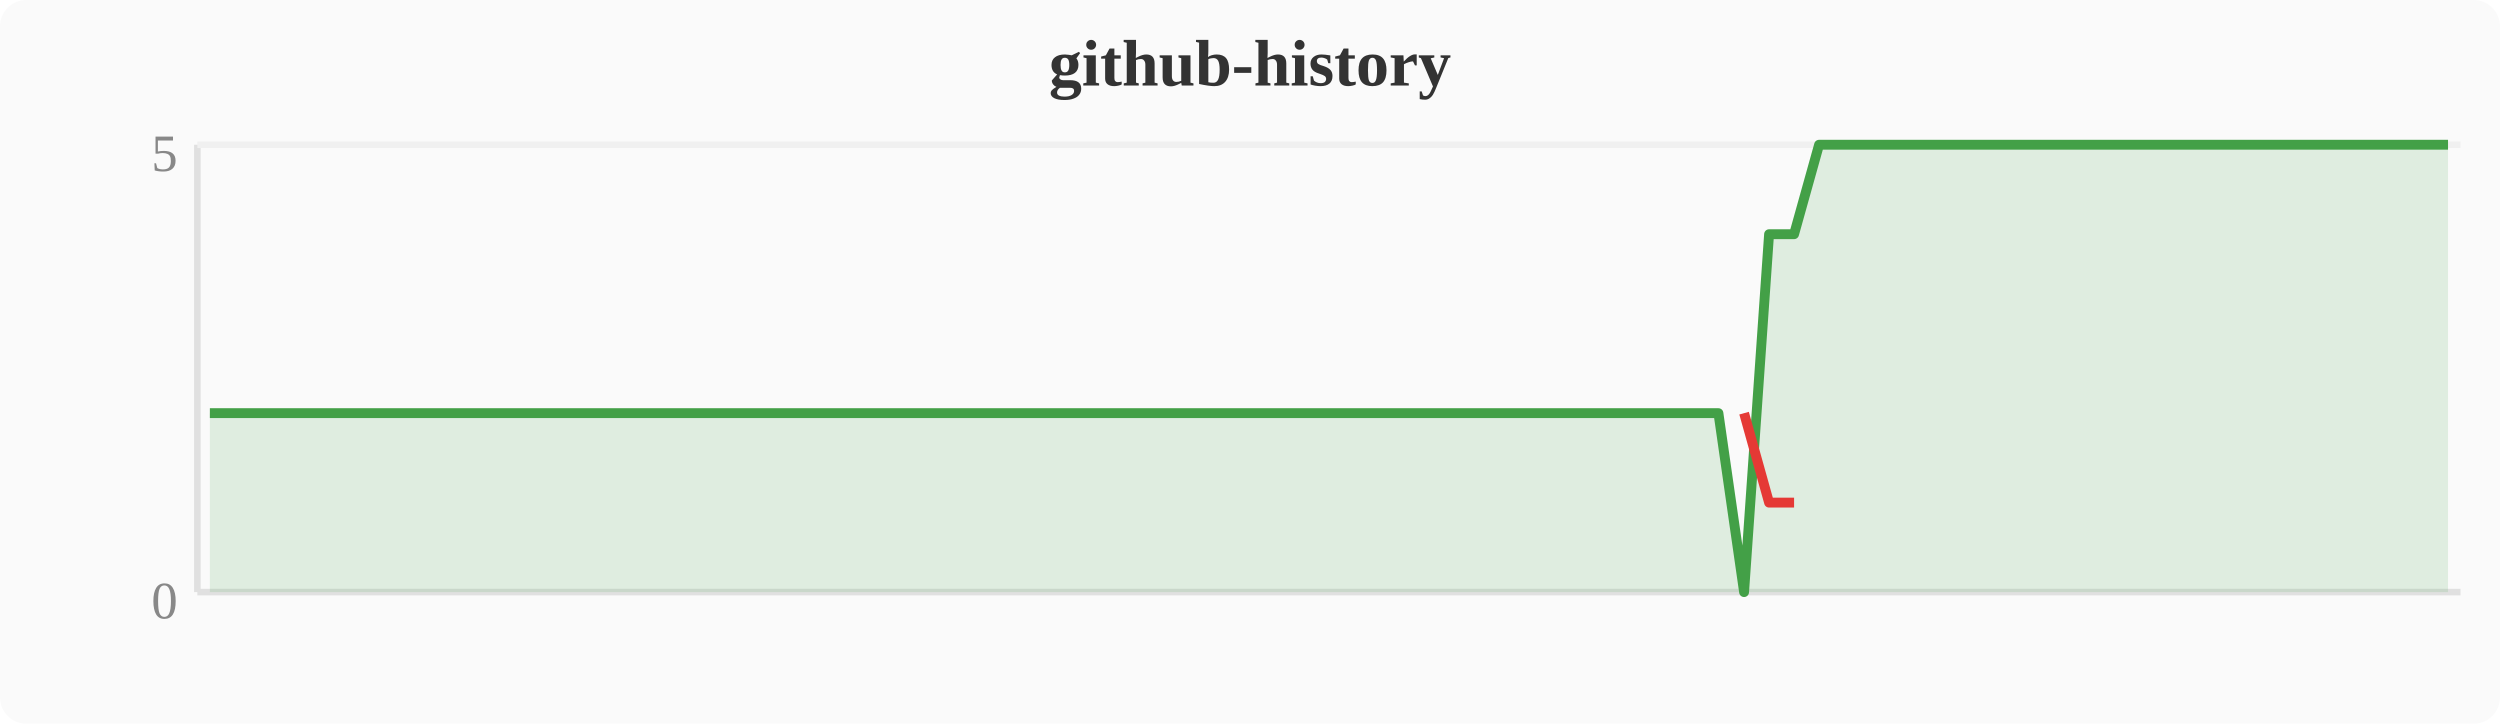
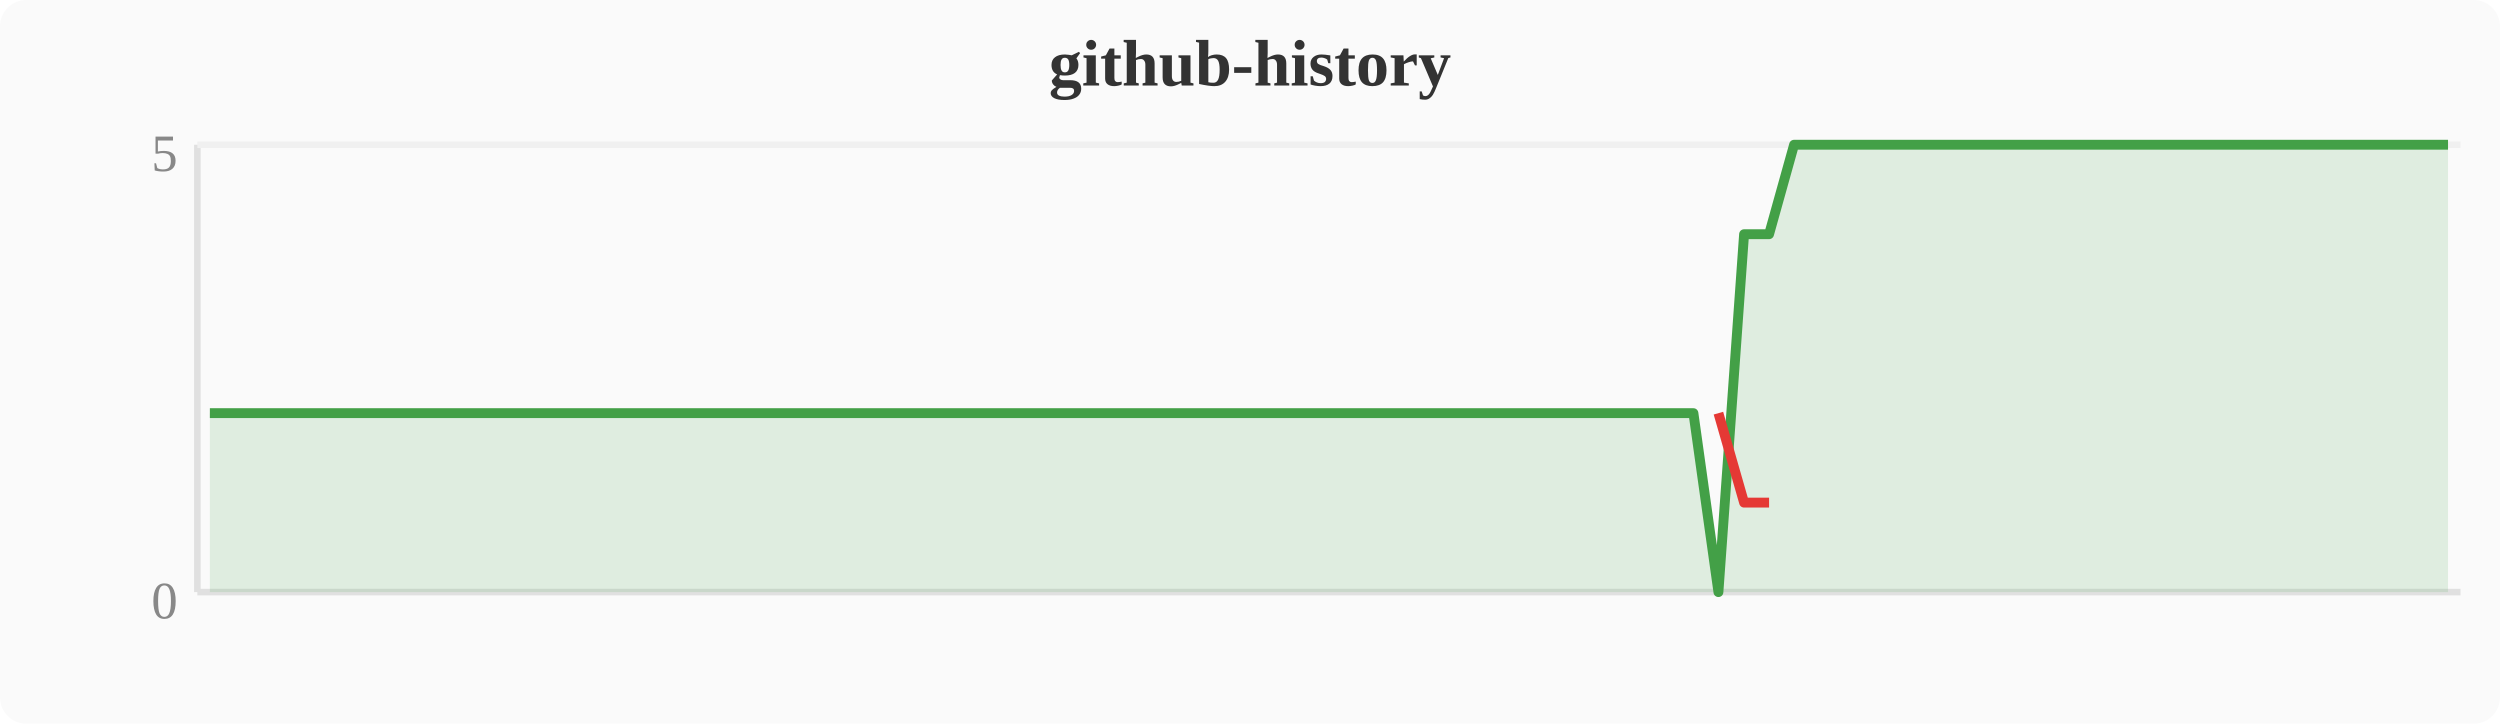
<svg xmlns="http://www.w3.org/2000/svg" width="380" height="110" viewBox="0 0 380 110">
  <rect width="380" height="110" fill="#fafafa" rx="4" />
  <text x="190" y="13" text-anchor="middle" font-size="10" font-weight="bold" fill="#333">github-history</text>
  <line x1="30" y1="22" x2="30" y2="90" stroke="#e0e0e0" stroke-width="1" />
  <line x1="30" y1="90" x2="374" y2="90" stroke="#e0e0e0" stroke-width="1" />
  <line x1="30" y1="22" x2="374" y2="22" stroke="#f0f0f0" stroke-width="1" />
  <text x="27" y="94" text-anchor="end" font-size="8" fill="#888">0</text>
  <text x="27" y="26" text-anchor="end" font-size="8" fill="#888">5</text>
-   <polygon points="31.9,62.8 35.7,62.8 39.6,62.8 43.4,62.8 47.2,62.8 51.0,62.8 54.8,62.8 58.7,62.8 62.5,62.8 66.3,62.8 70.1,62.8 74.0,62.8 77.8,62.8 81.6,62.8 85.4,62.8 89.2,62.8 93.1,62.8 96.9,62.8 100.7,62.8 104.5,62.8 108.4,62.8 112.2,62.8 116.0,62.8 119.8,62.8 123.6,62.8 127.5,62.8 131.3,62.8 135.1,62.8 138.9,62.8 142.8,62.8 146.6,62.8 150.4,62.8 154.2,62.8 158.0,62.8 161.9,62.8 165.7,62.8 169.5,62.8 173.3,62.8 177.2,62.8 181.0,62.8 184.8,62.8 188.6,62.8 192.4,62.8 196.3,62.8 200.1,62.8 203.9,62.8 207.7,62.8 211.6,62.8 215.4,62.8 219.2,62.8 223.0,62.8 226.8,62.8 230.7,62.8 234.5,62.8 238.3,62.8 242.1,62.8 246.0,62.8 249.8,62.8 253.6,62.8 257.4,62.8 261.2,62.8 265.1,90.0 268.9,35.6 272.7,35.6 276.5,22.0 280.4,22.0 284.2,22.0 288.0,22.0 291.8,22.0 295.6,22.0 299.5,22.0 303.3,22.0 307.1,22.0 310.9,22.0 314.8,22.0 318.6,22.0 322.4,22.0 326.2,22.0 330.0,22.0 333.9,22.0 337.7,22.0 341.5,22.0 345.3,22.0 349.2,22.0 353.0,22.0 356.8,22.0 360.6,22.0 364.4,22.0 368.3,22.0 372.1,22.0 372.1,90 31.9,90" fill="#43a047" opacity="0.15" />
-   <polyline points="31.9,62.8 35.7,62.8 39.6,62.8 43.4,62.8 47.2,62.8 51.0,62.8 54.8,62.8 58.7,62.8 62.5,62.8 66.3,62.8 70.1,62.8 74.0,62.8 77.8,62.8 81.6,62.8 85.4,62.8 89.2,62.8 93.1,62.8 96.9,62.8 100.7,62.8 104.5,62.8 108.4,62.8 112.2,62.8 116.0,62.8 119.8,62.8 123.6,62.8 127.5,62.8 131.3,62.8 135.1,62.8 138.9,62.8 142.8,62.8 146.6,62.8 150.4,62.8 154.2,62.8 158.0,62.8 161.9,62.8 165.7,62.8 169.5,62.8 173.3,62.8 177.2,62.8 181.0,62.8 184.8,62.8 188.6,62.8 192.4,62.8 196.3,62.8 200.1,62.8 203.9,62.8 207.7,62.8 211.6,62.8 215.4,62.8 219.2,62.8 223.0,62.8 226.8,62.8 230.7,62.8 234.5,62.8 238.3,62.8 242.1,62.8 246.0,62.8 249.8,62.8 253.6,62.8 257.4,62.8 261.2,62.8 265.1,90.0 268.9,35.6 272.7,35.6 276.5,22.0 280.4,22.0 284.2,22.0 288.0,22.0 291.8,22.0 295.6,22.0 299.5,22.0 303.3,22.0 307.1,22.0 310.9,22.0 314.8,22.0 318.6,22.0 322.4,22.0 326.2,22.0 330.0,22.0 333.9,22.0 337.7,22.0 341.5,22.0 345.3,22.0 349.2,22.0 353.0,22.0 356.8,22.0 360.6,22.0 364.4,22.0 368.3,22.0 372.1,22.0" fill="none" stroke="#43a047" stroke-width="1.5" stroke-linejoin="round" />
-   <polyline points="265.1,62.8 268.9,76.4 272.7,76.4" fill="none" stroke="#e53935" stroke-width="1.5" stroke-linejoin="round" />
+   <polygon points="31.9,62.8 35.7,62.8 39.6,62.8 43.4,62.8 47.2,62.8 51.0,62.8 54.8,62.8 58.7,62.8 62.5,62.8 66.3,62.8 70.1,62.8 74.0,62.8 77.8,62.8 81.6,62.8 85.4,62.8 89.2,62.8 93.1,62.8 96.9,62.8 100.7,62.8 104.5,62.8 108.4,62.8 112.2,62.8 116.0,62.8 119.8,62.8 123.6,62.8 127.5,62.8 131.3,62.8 135.1,62.8 138.9,62.8 142.8,62.8 146.6,62.8 150.4,62.8 154.2,62.8 158.0,62.8 161.9,62.8 165.7,62.8 169.5,62.8 173.3,62.8 177.2,62.8 181.0,62.8 184.8,62.8 188.6,62.8 192.4,62.8 196.3,62.8 200.1,62.8 203.9,62.8 207.7,62.8 211.6,62.8 215.4,62.8 219.2,62.8 223.0,62.8 226.8,62.8 230.7,62.8 234.5,62.8 238.3,62.8 242.1,62.8 246.0,62.8 249.8,62.8 253.6,62.8 257.4,62.8 261.2,90.0 265.1,35.6 268.9,35.6 272.7,22.0 276.5,22.0 280.4,22.0 284.2,22.0 288.0,22.0 291.8,22.0 295.6,22.0 299.5,22.0 303.3,22.0 307.1,22.0 310.9,22.0 314.8,22.0 318.6,22.0 322.4,22.0 326.2,22.0 330.0,22.0 333.9,22.0 337.7,22.0 341.5,22.0 345.3,22.0 349.2,22.0 353.0,22.0 356.8,22.0 360.6,22.0 364.4,22.0 368.3,22.0 372.1,22.0 372.1,90 31.9,90" fill="#43a047" opacity="0.15" />
+   <polyline points="31.9,62.8 35.7,62.8 39.6,62.8 43.4,62.8 47.2,62.8 51.0,62.8 54.8,62.8 58.7,62.8 62.5,62.8 66.3,62.8 70.1,62.8 74.0,62.8 77.8,62.8 81.6,62.8 85.4,62.8 89.2,62.8 93.1,62.8 96.9,62.8 100.7,62.8 104.5,62.8 108.4,62.8 112.2,62.8 116.0,62.8 119.8,62.8 123.6,62.8 127.5,62.8 131.3,62.8 135.1,62.8 138.9,62.8 142.8,62.8 146.6,62.8 150.4,62.8 154.2,62.8 158.0,62.8 161.9,62.8 165.7,62.8 169.5,62.8 173.3,62.8 177.2,62.8 181.0,62.8 184.8,62.8 188.6,62.8 192.4,62.8 196.3,62.8 200.1,62.8 203.9,62.8 207.7,62.8 211.6,62.8 215.4,62.8 219.2,62.8 223.0,62.8 226.8,62.8 230.7,62.8 234.5,62.8 238.3,62.8 242.1,62.8 246.0,62.8 249.8,62.8 253.6,62.8 257.4,62.8 261.2,90.0 265.1,35.6 268.9,35.6 272.7,22.0 276.5,22.0 280.4,22.0 284.2,22.0 288.0,22.0 291.8,22.0 295.6,22.0 299.5,22.0 303.3,22.0 307.1,22.0 310.9,22.0 314.8,22.0 318.6,22.0 322.4,22.0 326.2,22.0 330.0,22.0 333.9,22.0 337.7,22.0 341.5,22.0 345.3,22.0 349.2,22.0 353.0,22.0 356.8,22.0 360.6,22.0 364.4,22.0 368.3,22.0 372.1,22.0" fill="none" stroke="#43a047" stroke-width="1.5" stroke-linejoin="round" />
+   <polyline points="261.2,62.8 265.1,76.4 268.9,76.4" fill="none" stroke="#e53935" stroke-width="1.5" stroke-linejoin="round" />
</svg>
